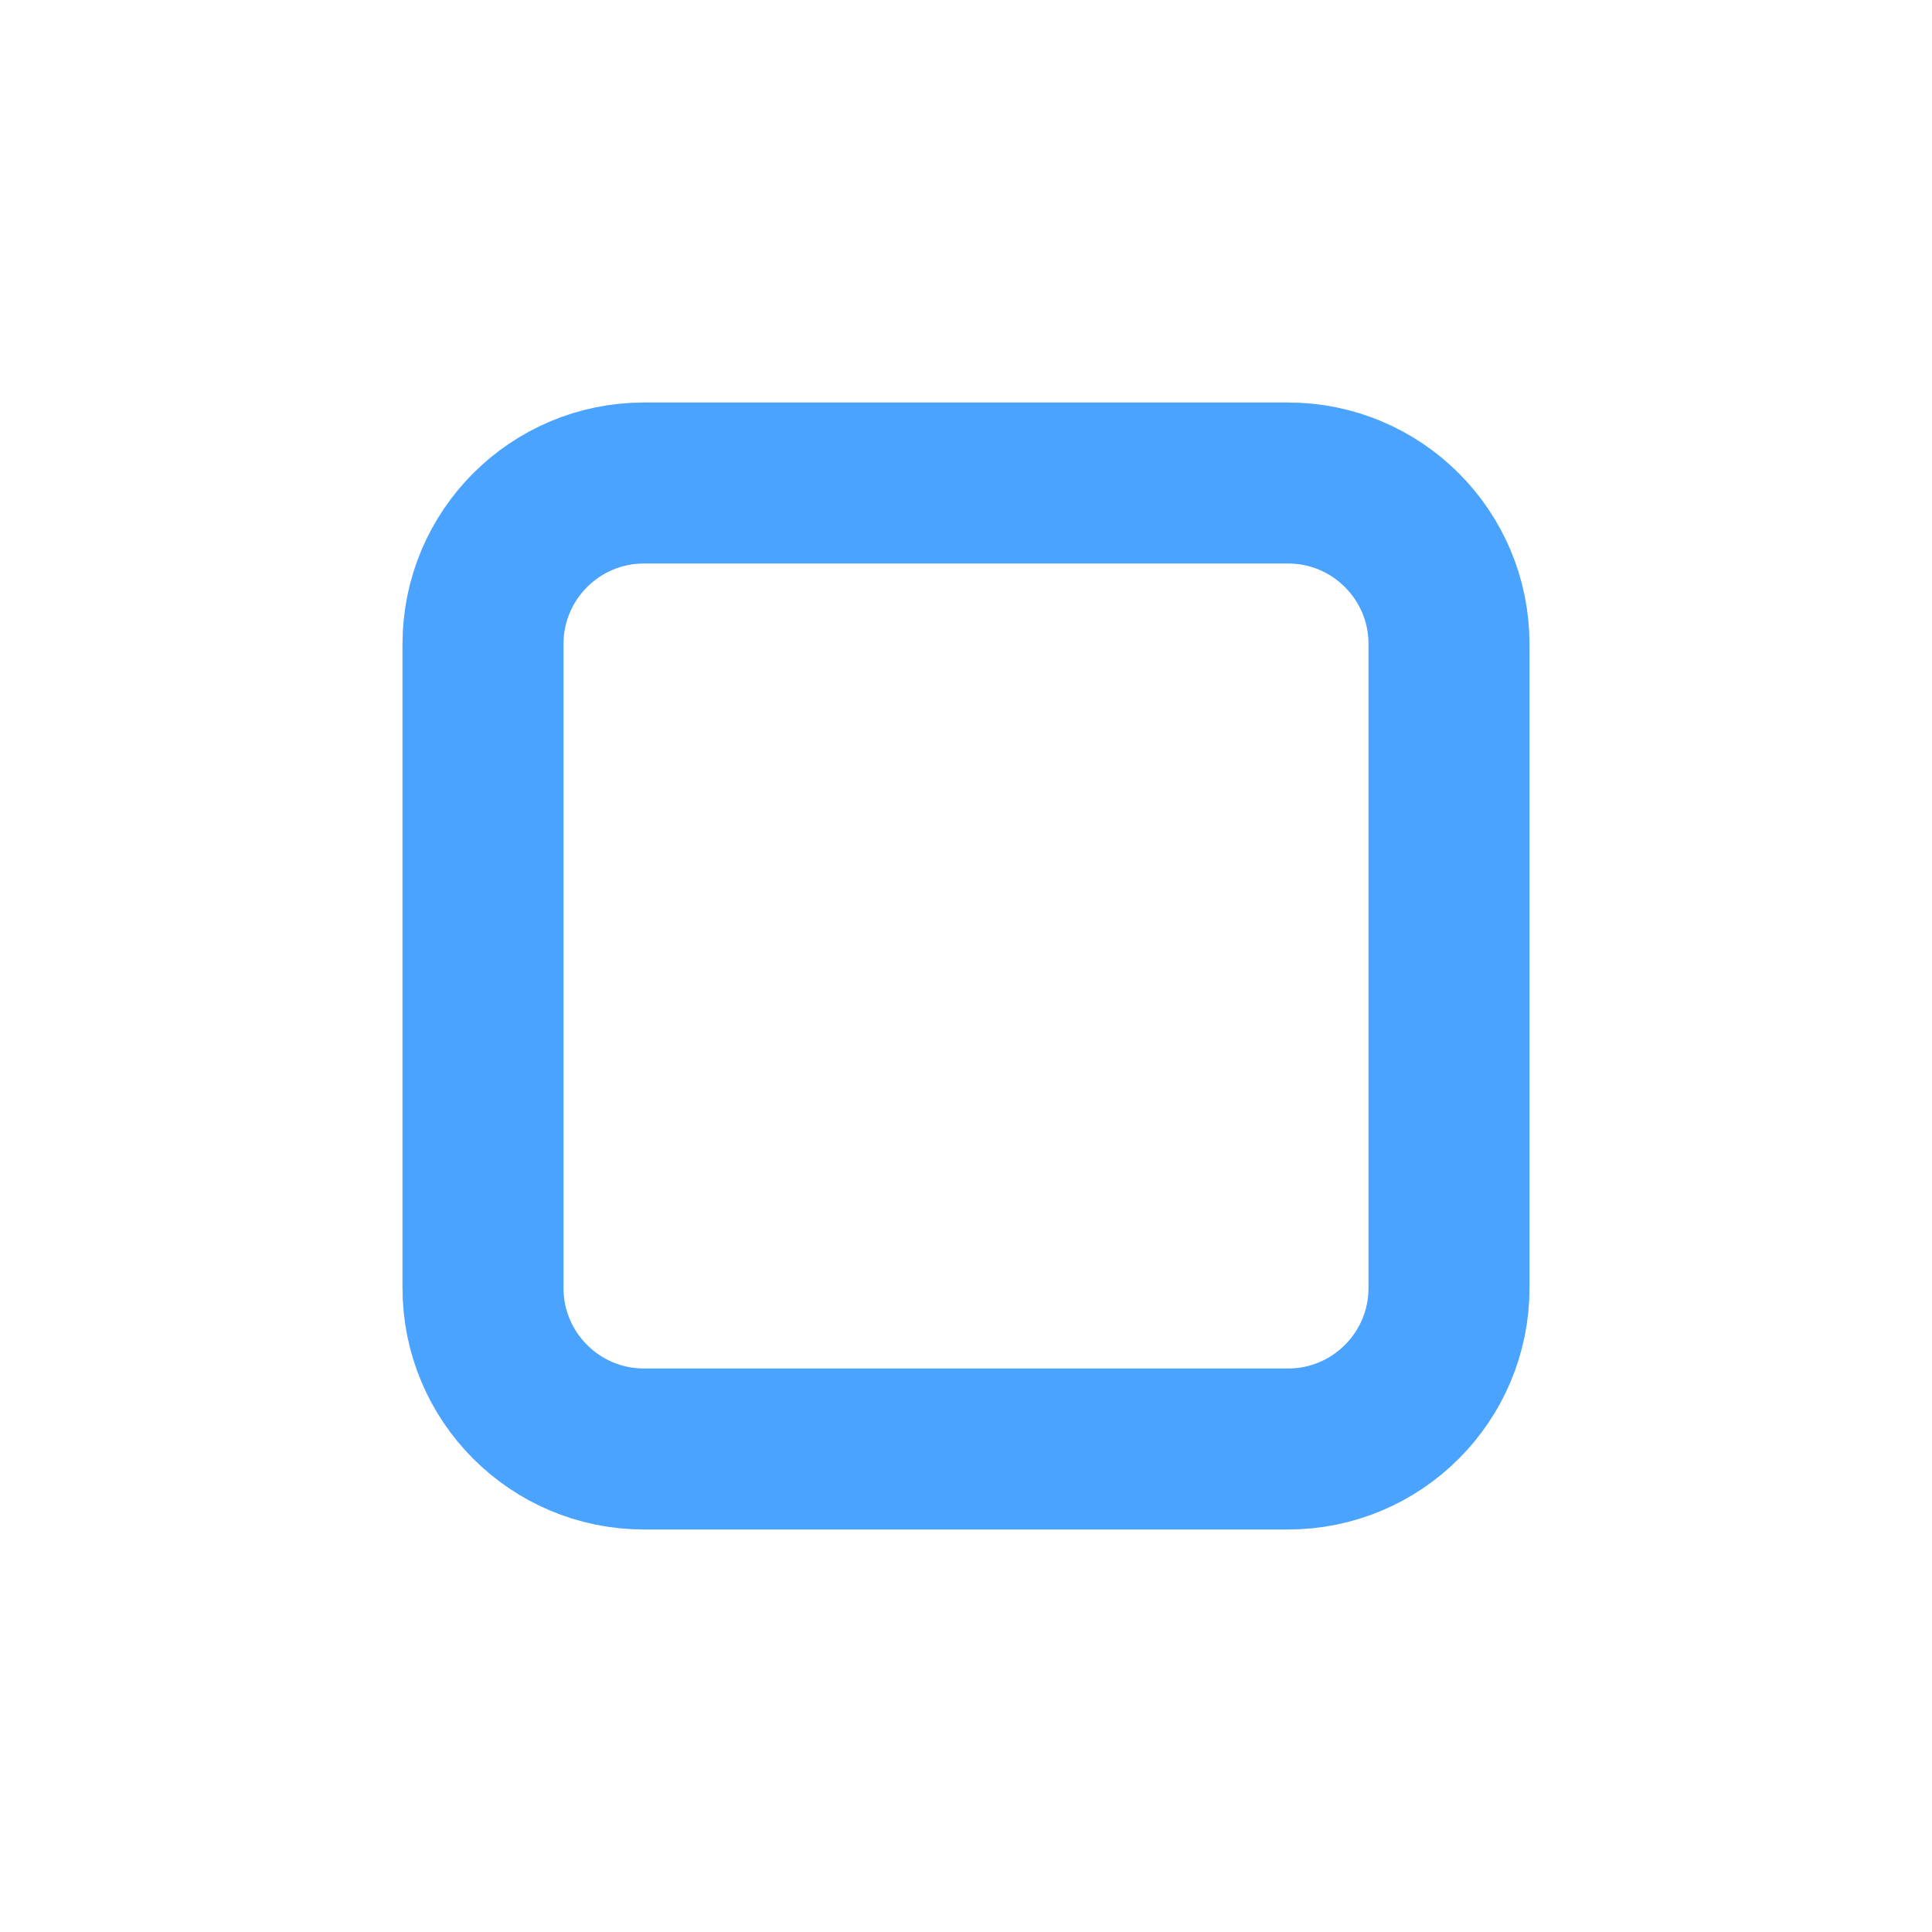
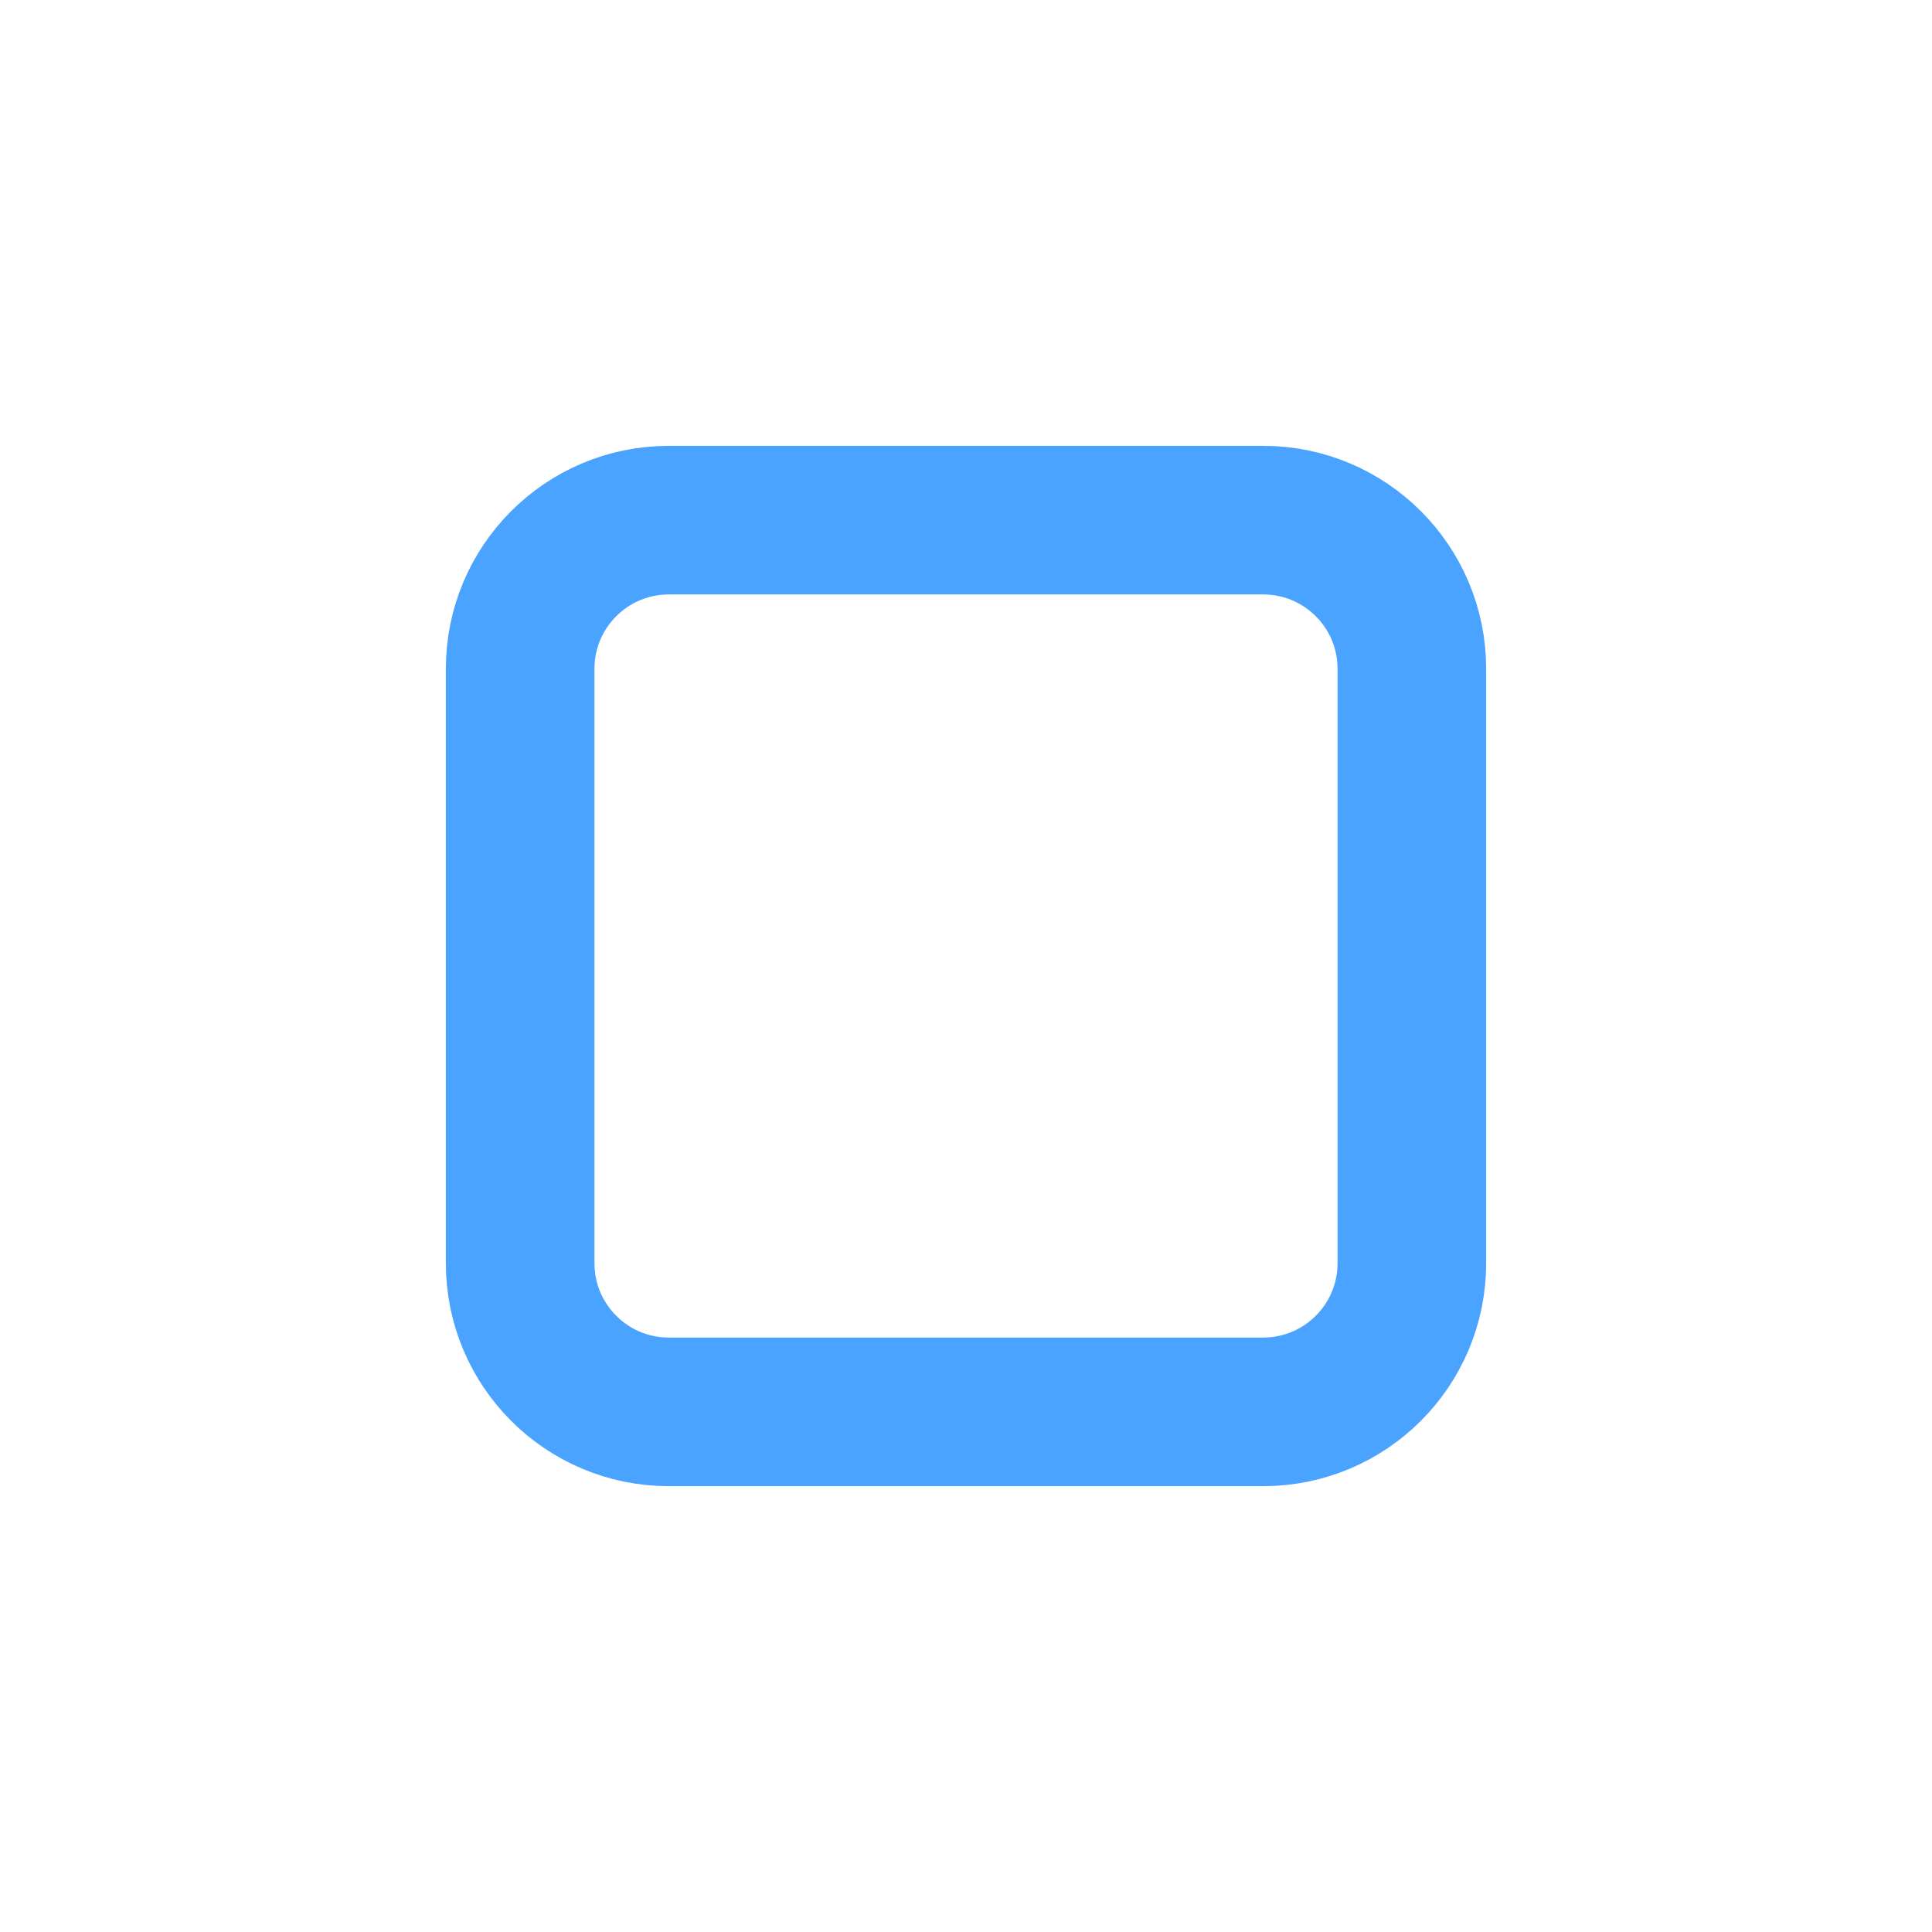
- <svg xmlns="http://www.w3.org/2000/svg" width="24" height="24" viewBox="0 0 24 24" fill="none">
+ <svg xmlns="http://www.w3.org/2000/svg" width="24" height="24" viewBox="-1 -1 26 26" fill="none">
  <rect x="6" y="6" width="12" height="12" rx="2" stroke="#4aa3ff" stroke-width="2" />
</svg>
